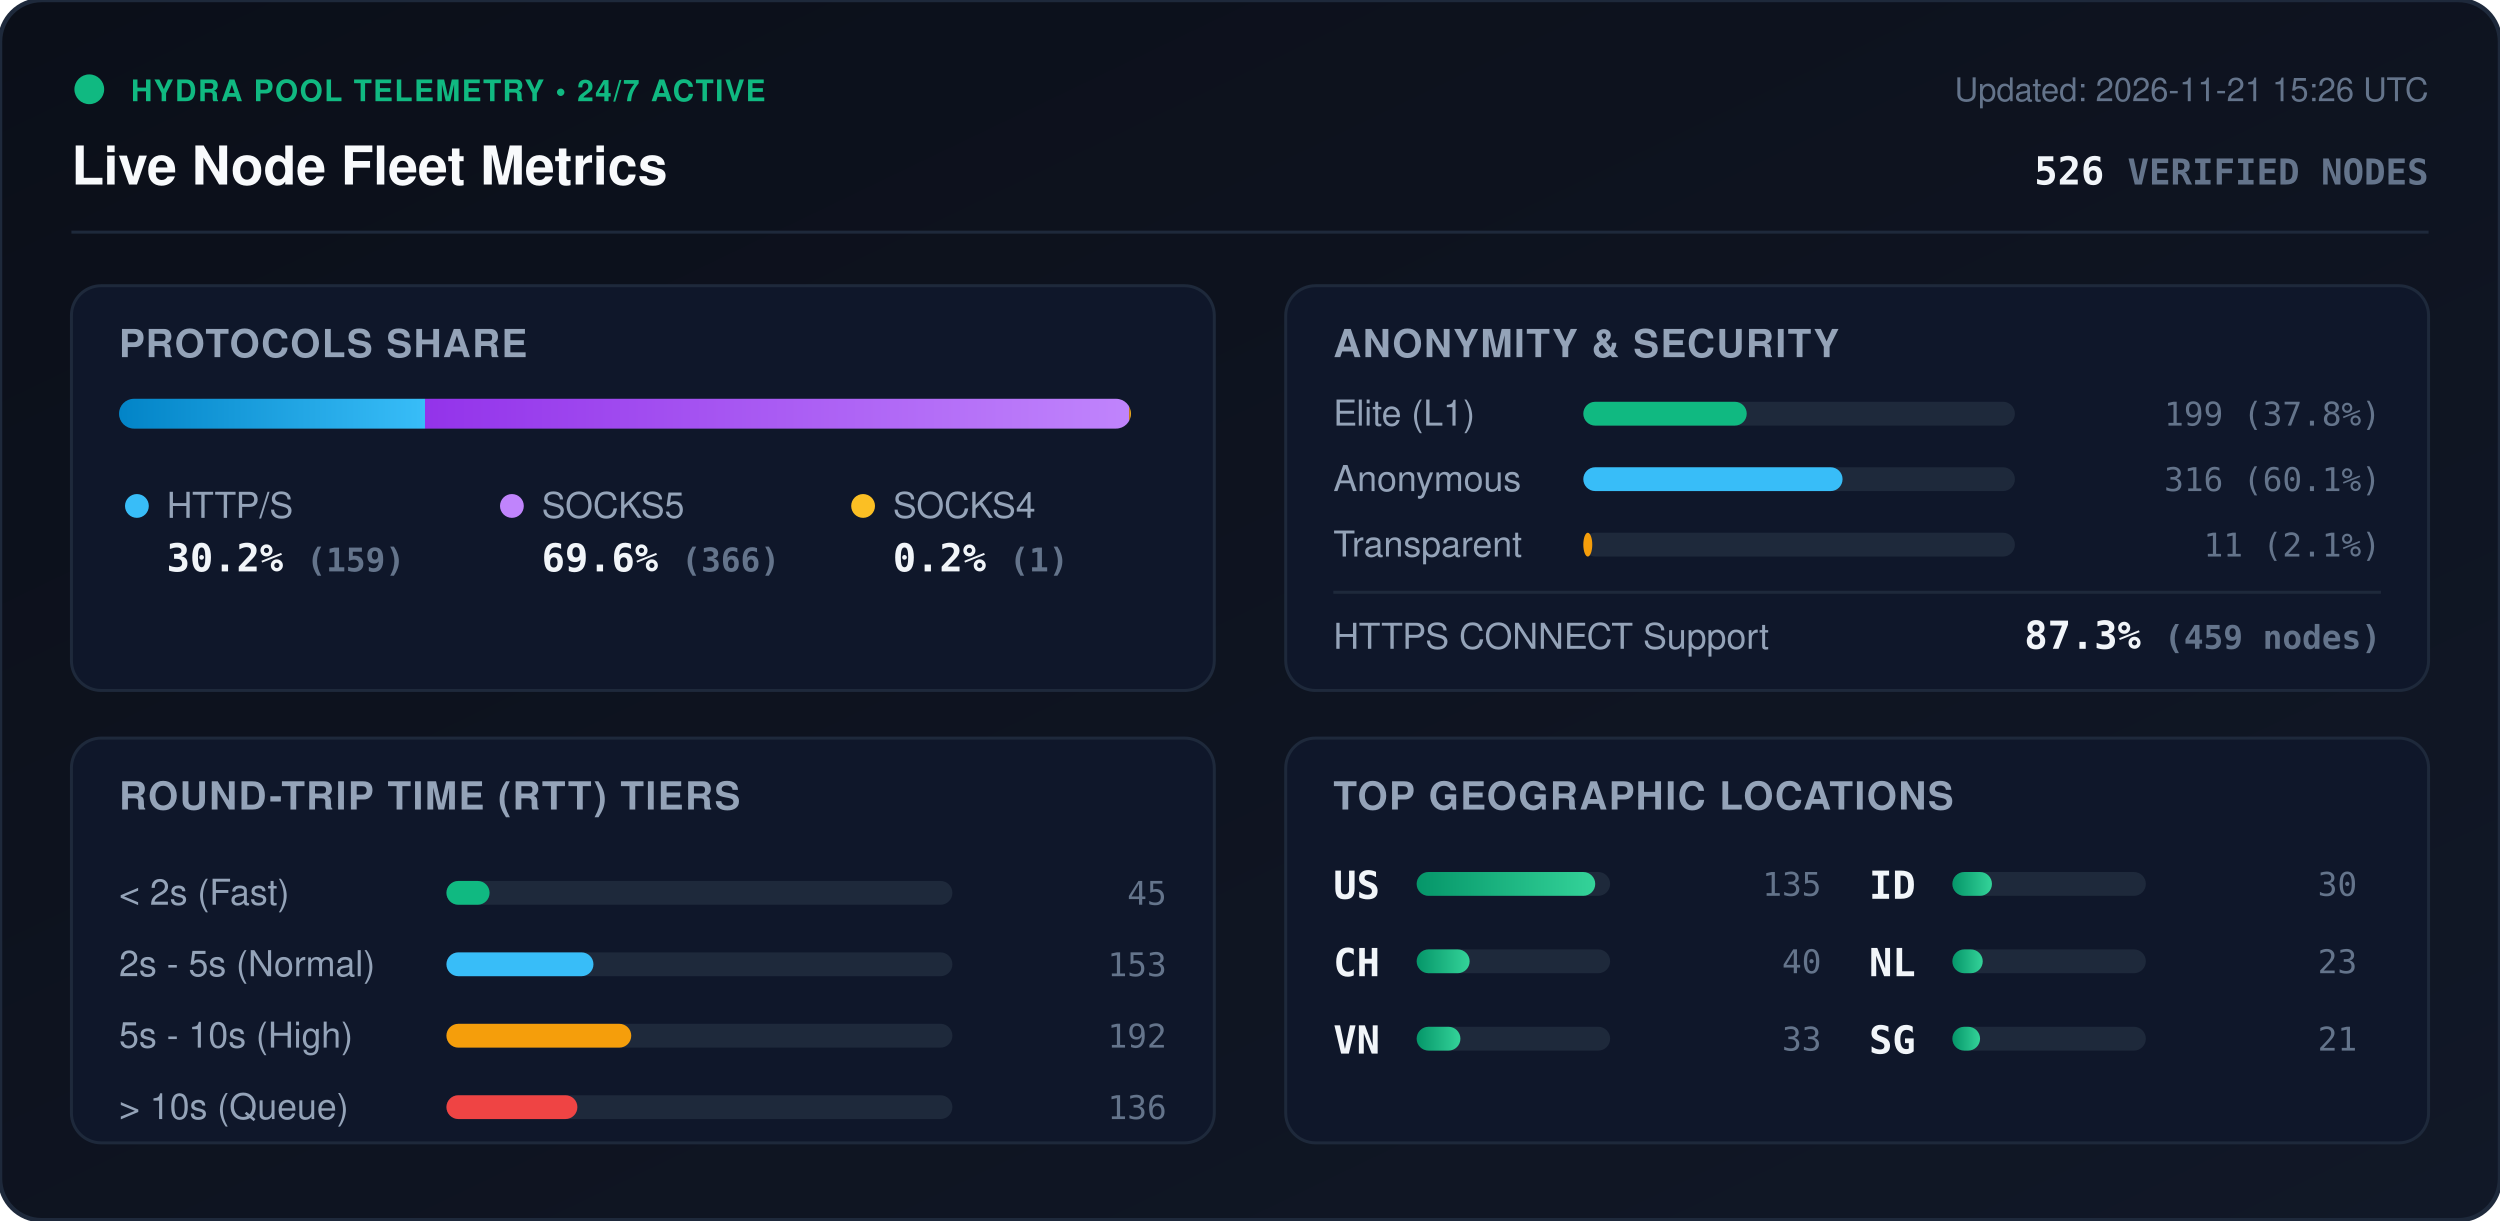
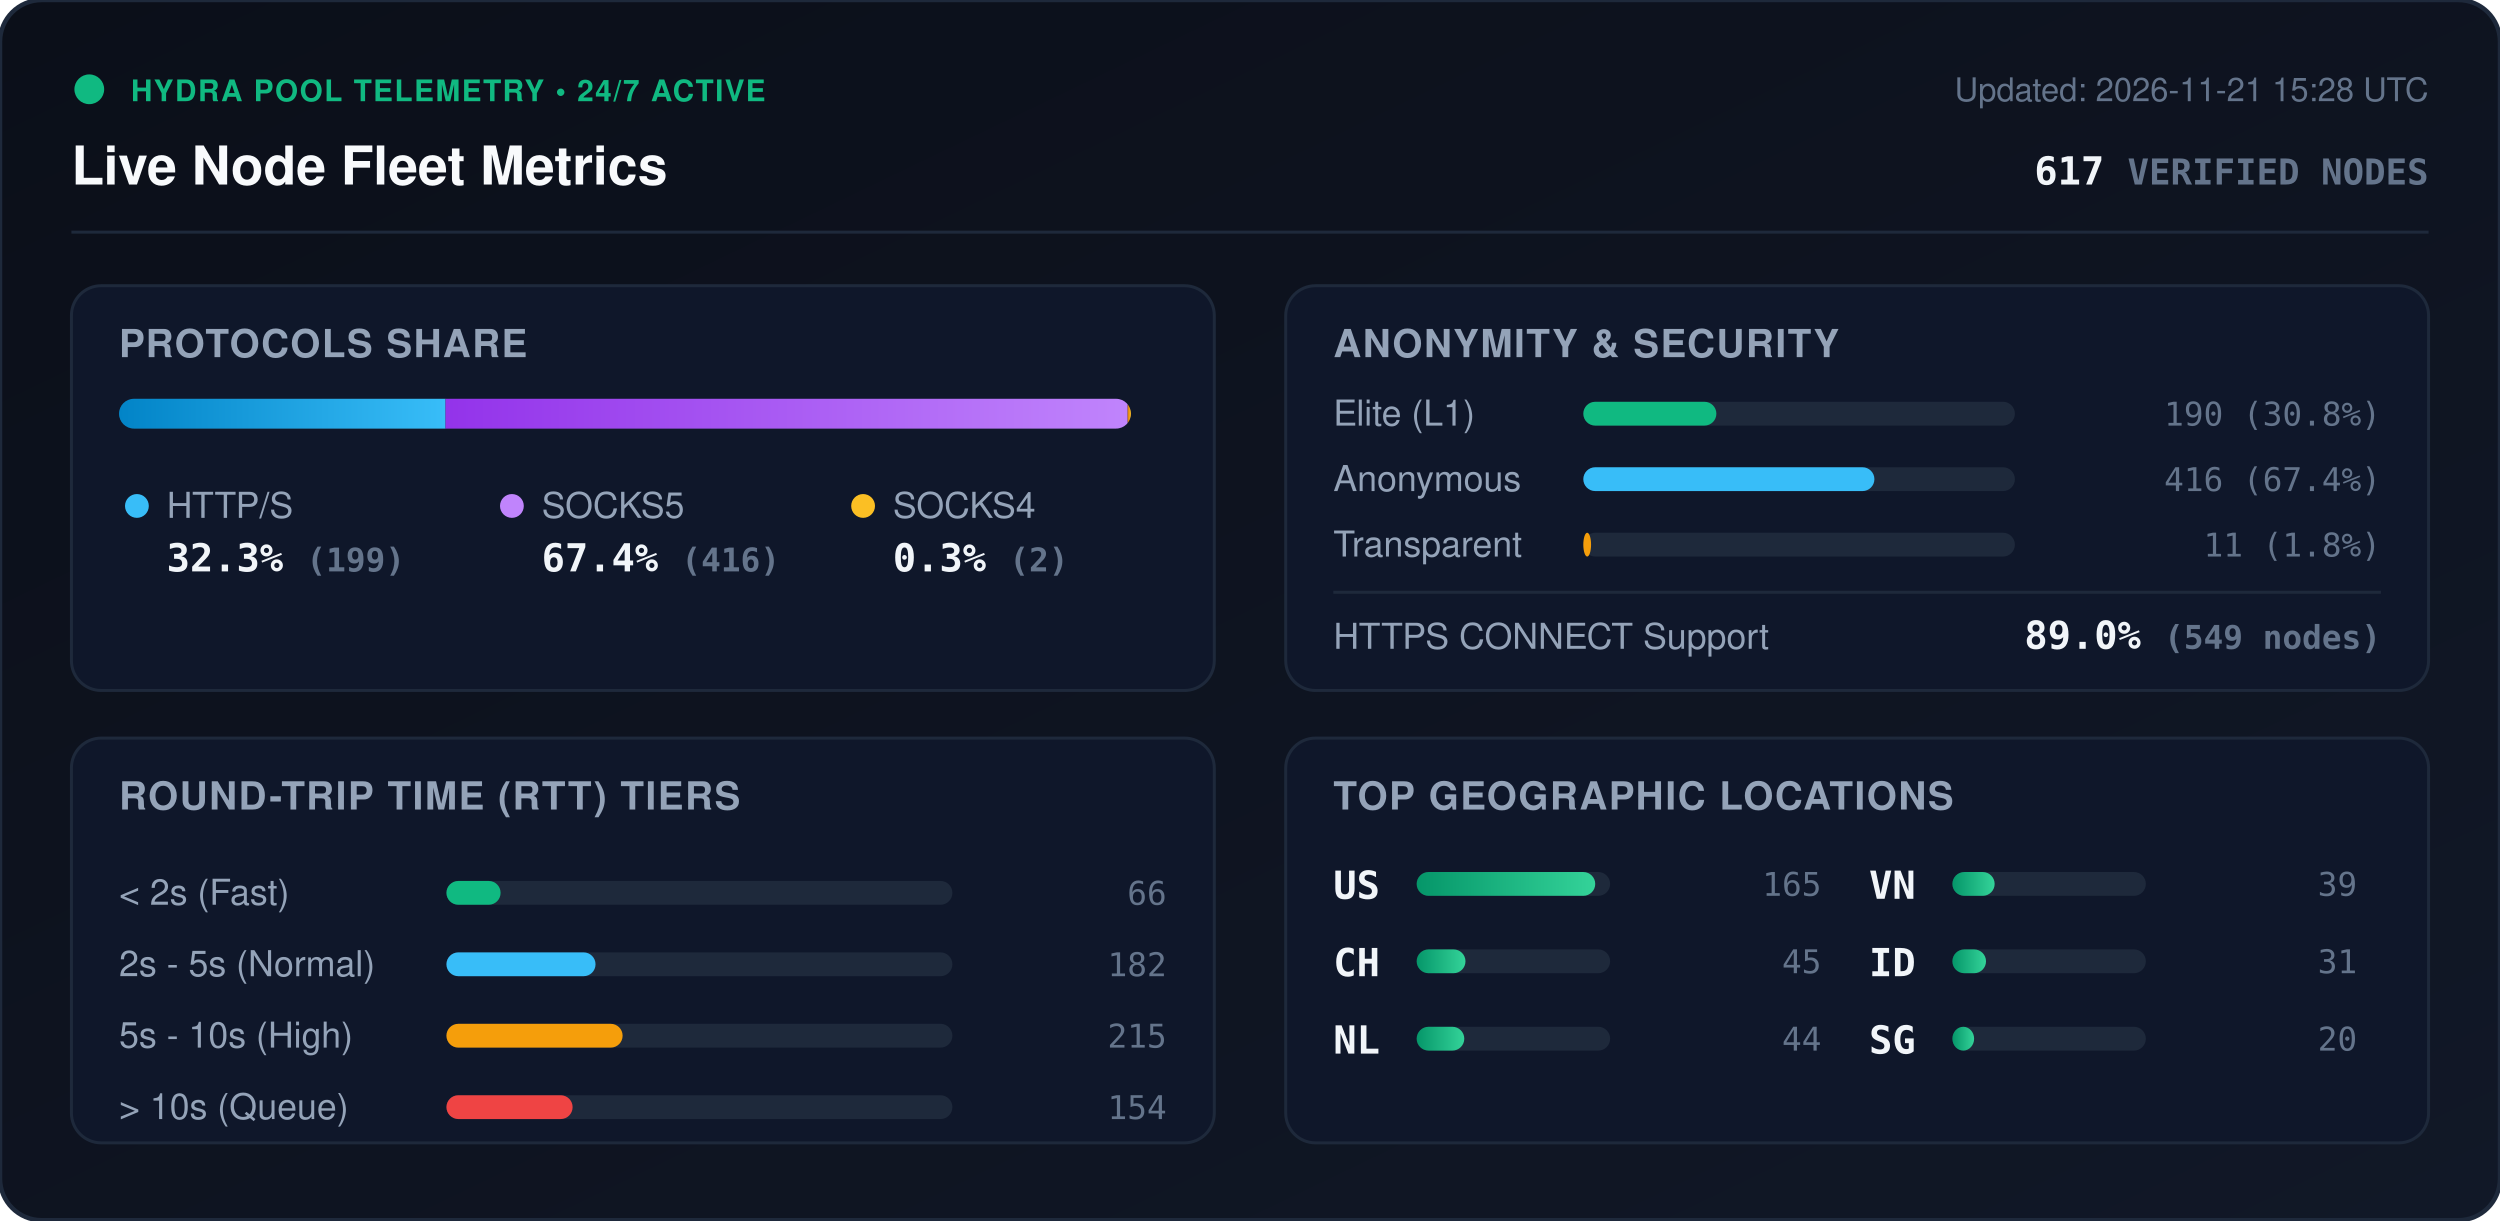
<svg xmlns="http://www.w3.org/2000/svg" viewBox="0 0 840 410" width="840" height="410" style="max-width: 100%; height: auto;">
  <defs>
    <linearGradient id="bg" x1="0%" y1="0%" x2="100%" y2="100%">
      <stop offset="0%" stop-color="#0b0f19" />
      <stop offset="100%" stop-color="#111827" />
    </linearGradient>
    <linearGradient id="bar-http" x1="0%" y1="0%" x2="100%" y2="0%">
      <stop offset="0%" stop-color="#0284c7" />
      <stop offset="100%" stop-color="#38bdf8" />
    </linearGradient>
    <linearGradient id="bar-socks5" x1="0%" y1="0%" x2="100%" y2="0%">
      <stop offset="0%" stop-color="#9333ea" />
      <stop offset="100%" stop-color="#c084fc" />
    </linearGradient>
    <linearGradient id="bar-socks4" x1="0%" y1="0%" x2="100%" y2="0%">
      <stop offset="0%" stop-color="#d97706" />
      <stop offset="100%" stop-color="#fbbf24" />
    </linearGradient>
    <linearGradient id="bar-green" x1="0%" y1="0%" x2="100%" y2="0%">
      <stop offset="0%" stop-color="#059669" />
      <stop offset="100%" stop-color="#34d399" />
    </linearGradient>
    <clipPath id="prog-track-clip">
      <rect width="340.0" height="10" rx="5" />
    </clipPath>
    <style>
      .title { font: 700 18px -apple-system, BlinkMacSystemFont, 'Segoe UI', Helvetica, Arial, sans-serif; fill: #f8fafc; }
      .sub { font: 500 11px -apple-system, BlinkMacSystemFont, 'Segoe UI', Helvetica, Arial, sans-serif; fill: #64748b; }
      .section-hdr { font: 600 13px -apple-system, BlinkMacSystemFont, 'Segoe UI', Helvetica, Arial, sans-serif; fill: #94a3b8; letter-spacing: 0.5px; }
      .metric-val { font: 700 13px -apple-system, BlinkMacSystemFont, 'Segoe UI', Helvetica, Arial, sans-serif; fill: #f1f5f9; }
      .metric-lbl { font: 500 12px -apple-system, BlinkMacSystemFont, 'Segoe UI', Helvetica, Arial, sans-serif; fill: #94a3b8; }
      .badge-txt { font: 700 10px -apple-system, BlinkMacSystemFont, 'Segoe UI', Helvetica, Arial, sans-serif; fill: #10b981; letter-spacing: 0.5px; }
      .mono { font-family: ui-monospace, SFMono-Regular, Menlo, Monaco, Consolas, monospace; }
      .pulse { animation: beacon 2s infinite ease-in-out; }
      @keyframes beacon { 0%, 100% { opacity: 1; } 50% { opacity: 0.35; } }
    </style>
  </defs>
  <rect width="840" height="410" rx="14" fill="url(#bg)" stroke="#1e293b" stroke-width="1.5" />
  <g transform="translate(24, 24)">
    <circle cx="6" cy="6" r="5" fill="#10b981" class="pulse" />
    <text x="20" y="10" class="badge-txt">HYDRA POOL TELEMETRY • 24/7 ACTIVE</text>
    <text x="0" y="38" class="title">Live Node Fleet Metrics</text>
-     <text x="792" y="10" text-anchor="end" class="sub">Updated: 2026-11-21 15:26 UTC</text>
-     <text x="792" y="38" text-anchor="end" class="metric-val mono" fill="#38bdf8">526 <tspan font-size="12" fill="#64748b">VERIFIED NODES</tspan>
+     <text x="792" y="10" text-anchor="end" class="sub">Updated: 2026-11-21 15:28 UTC</text>
+     <text x="792" y="38" text-anchor="end" class="metric-val mono" fill="#38bdf8">617 <tspan font-size="12" fill="#64748b">VERIFIED NODES</tspan>
    </text>
  </g>
  <line x1="24" y1="78" x2="816" y2="78" stroke="#1e293b" stroke-width="1" />
  <g transform="translate(24, 96)">
    <rect width="384" height="136" rx="10" fill="#0f172a" stroke="#1e293b" />
    <text x="16" y="24" class="section-hdr">PROTOCOLS SHARE</text>
    <g transform="translate(16, 38)">
      <rect width="340.0" height="10" rx="5" fill="#1e293b" />
      <g clip-path="url(#prog-track-clip)">
-         <rect x="0" width="102.8" height="10" fill="url(#bar-http)" />
-         <rect x="102.8" width="236.6" height="10" fill="url(#bar-socks5)" />
-         <rect x="339.4" width="0.6" height="10" fill="url(#bar-socks4)" />
+         <rect x="0" width="109.7" height="10" fill="url(#bar-http)" />
+         <rect x="109.7" width="229.2" height="10" fill="url(#bar-socks5)" />
+         <rect x="338.9" width="1.1" height="10" fill="url(#bar-socks4)" />
      </g>
    </g>
    <g transform="translate(16, 68)">
      <circle cx="6" cy="6" r="4" fill="#38bdf8" />
      <text x="16" y="10" class="metric-lbl">HTTP/S</text>
-       <text x="16" y="28" class="metric-val mono">30.2% <tspan font-size="11" fill="#64748b">(159)</tspan>
+       <text x="16" y="28" class="metric-val mono">32.3% <tspan font-size="11" fill="#64748b">(199)</tspan>
      </text>
      <circle cx="132" cy="6" r="4" fill="#c084fc" />
      <text x="142" y="10" class="metric-lbl">SOCKS5</text>
-       <text x="142" y="28" class="metric-val mono">69.6% <tspan font-size="11" fill="#64748b">(366)</tspan>
+       <text x="142" y="28" class="metric-val mono">67.4% <tspan font-size="11" fill="#64748b">(416)</tspan>
      </text>
      <circle cx="250" cy="6" r="4" fill="#fbbf24" />
      <text x="260" y="10" class="metric-lbl">SOCKS4</text>
-       <text x="260" y="28" class="metric-val mono">0.2% <tspan font-size="11" fill="#64748b">(1)</tspan>
+       <text x="260" y="28" class="metric-val mono">0.3% <tspan font-size="11" fill="#64748b">(2)</tspan>
      </text>
    </g>
  </g>
  <g transform="translate(432, 96)">
    <rect width="384" height="136" rx="10" fill="#0f172a" stroke="#1e293b" />
    <text x="16" y="24" class="section-hdr">ANONYMITY &amp; SECURITY</text>
    <text x="16" y="47" class="metric-lbl">Elite (L1)</text>
    <rect x="100" y="39" width="145.0" height="8" rx="4" fill="#1e293b" />
-     <rect x="100" y="39" width="54.9" height="8" rx="4" fill="#10b981" />
-     <text x="368" y="47" text-anchor="end" class="mono sub" fill="#e2e8f0">199 (37.8%)</text>
+     <rect x="100" y="39" width="44.7" height="8" rx="4" fill="#10b981" />
+     <text x="368" y="47" text-anchor="end" class="mono sub" fill="#e2e8f0">190 (30.8%)</text>
    <text x="16" y="69" class="metric-lbl">Anonymous</text>
    <rect x="100" y="61" width="145.0" height="8" rx="4" fill="#1e293b" />
-     <rect x="100" y="61" width="87.1" height="8" rx="4" fill="#38bdf8" />
-     <text x="368" y="69" text-anchor="end" class="mono sub" fill="#e2e8f0">316 (60.1%)</text>
+     <rect x="100" y="61" width="97.8" height="8" rx="4" fill="#38bdf8" />
+     <text x="368" y="69" text-anchor="end" class="mono sub" fill="#e2e8f0">416 (67.4%)</text>
    <text x="16" y="91" class="metric-lbl">Transparent</text>
    <rect x="100" y="83" width="145.0" height="8" rx="4" fill="#1e293b" />
-     <rect x="100" y="83" width="3.0" height="8" rx="4" fill="#f59e0b" />
-     <text x="368" y="91" text-anchor="end" class="mono sub" fill="#e2e8f0">11 (2.1%)</text>
+     <rect x="100" y="83" width="2.6" height="8" rx="4" fill="#f59e0b" />
+     <text x="368" y="91" text-anchor="end" class="mono sub" fill="#e2e8f0">11 (1.8%)</text>
    <line x1="16" y1="103" x2="368" y2="103" stroke="#1e293b" stroke-width="1" />
    <text x="16" y="122" class="metric-lbl">HTTPS CONNECT Support</text>
-     <text x="368" y="122" text-anchor="end" class="metric-val mono" fill="#34d399">87.3% <tspan font-size="11" fill="#64748b">(459 nodes)</tspan>
+     <text x="368" y="122" text-anchor="end" class="metric-val mono" fill="#34d399">89.0% <tspan font-size="11" fill="#64748b">(549 nodes)</tspan>
    </text>
  </g>
  <g transform="translate(24, 248)">
    <rect width="384" height="136" rx="10" fill="#0f172a" stroke="#1e293b" />
    <text x="16" y="24" class="section-hdr">ROUND-TRIP TIME (RTT) TIERS</text>
    <g transform="translate(16, 42)">
      <text x="0" y="14" class="metric-lbl">&lt; 2s (Fast)</text>
      <rect x="110" y="6" width="170" height="8" rx="4" fill="#1e293b" />
-       <rect x="110" y="6" width="14.5" height="8" rx="4" fill="#10b981" />
-       <text x="352" y="14" text-anchor="end" class="mono sub">45</text>
+       <rect x="110" y="6" width="18.2" height="8" rx="4" fill="#10b981" />
+       <text x="352" y="14" text-anchor="end" class="mono sub">66</text>
      <text x="0" y="38" class="metric-lbl">2s - 5s (Normal)</text>
      <rect x="110" y="30" width="170" height="8" rx="4" fill="#1e293b" />
-       <rect x="110" y="30" width="49.4" height="8" rx="4" fill="#38bdf8" />
-       <text x="352" y="38" text-anchor="end" class="mono sub">153</text>
+       <rect x="110" y="30" width="50.1" height="8" rx="4" fill="#38bdf8" />
+       <text x="352" y="38" text-anchor="end" class="mono sub">182</text>
      <text x="0" y="62" class="metric-lbl">5s - 10s (High)</text>
      <rect x="110" y="54" width="170" height="8" rx="4" fill="#1e293b" />
-       <rect x="110" y="54" width="62.1" height="8" rx="4" fill="#f59e0b" />
-       <text x="352" y="62" text-anchor="end" class="mono sub">192</text>
+       <rect x="110" y="54" width="59.2" height="8" rx="4" fill="#f59e0b" />
+       <text x="352" y="62" text-anchor="end" class="mono sub">215</text>
      <text x="0" y="86" class="metric-lbl">&gt; 10s (Queue)</text>
      <rect x="110" y="78" width="170" height="8" rx="4" fill="#1e293b" />
-       <rect x="110" y="78" width="44.0" height="8" rx="4" fill="#ef4444" />
-       <text x="352" y="86" text-anchor="end" class="mono sub">136</text>
+       <rect x="110" y="78" width="42.4" height="8" rx="4" fill="#ef4444" />
+       <text x="352" y="86" text-anchor="end" class="mono sub">154</text>
    </g>
  </g>
  <g transform="translate(432, 248)">
    <rect width="384" height="136" rx="10" fill="#0f172a" stroke="#1e293b" />
    <text x="16" y="24" class="section-hdr">TOP GEOGRAPHIC LOCATIONS</text>
    <g transform="translate(16, 42)">
      <g transform="translate(0, 0)">
        <text x="0" y="12" class="mono metric-val" font-size="12">US</text>
        <rect x="28" y="3" width="65" height="8" rx="4" fill="#1e293b" />
        <rect x="28" y="3" width="60.0" height="8" rx="4" fill="url(#bar-green)" />
-         <text x="164" y="11" text-anchor="end" class="mono sub">135</text>
+         <text x="164" y="11" text-anchor="end" class="mono sub">165</text>
      </g>
      <g transform="translate(0, 26)">
        <text x="0" y="12" class="mono metric-val" font-size="12">CH</text>
        <rect x="28" y="3" width="65" height="8" rx="4" fill="#1e293b" />
-         <rect x="28" y="3" width="17.8" height="8" rx="4" fill="url(#bar-green)" />
-         <text x="164" y="11" text-anchor="end" class="mono sub">40</text>
+         <rect x="28" y="3" width="16.4" height="8" rx="4" fill="url(#bar-green)" />
+         <text x="164" y="11" text-anchor="end" class="mono sub">45</text>
      </g>
      <g transform="translate(0, 52)">
+         <text x="0" y="12" class="mono metric-val" font-size="12">NL</text>
+         <rect x="28" y="3" width="65" height="8" rx="4" fill="#1e293b" />
+         <rect x="28" y="3" width="16.0" height="8" rx="4" fill="url(#bar-green)" />
+         <text x="164" y="11" text-anchor="end" class="mono sub">44</text>
+       </g>
+       <g transform="translate(180, 0)">
        <text x="0" y="12" class="mono metric-val" font-size="12">VN</text>
        <rect x="28" y="3" width="65" height="8" rx="4" fill="#1e293b" />
-         <rect x="28" y="3" width="14.7" height="8" rx="4" fill="url(#bar-green)" />
-         <text x="164" y="11" text-anchor="end" class="mono sub">33</text>
+         <rect x="28" y="3" width="14.2" height="8" rx="4" fill="url(#bar-green)" />
+         <text x="164" y="11" text-anchor="end" class="mono sub">39</text>
      </g>
-       <g transform="translate(180, 0)">
+       <g transform="translate(180, 26)">
        <text x="0" y="12" class="mono metric-val" font-size="12">ID</text>
        <rect x="28" y="3" width="65" height="8" rx="4" fill="#1e293b" />
-         <rect x="28" y="3" width="13.3" height="8" rx="4" fill="url(#bar-green)" />
-         <text x="164" y="11" text-anchor="end" class="mono sub">30</text>
-       </g>
-       <g transform="translate(180, 26)">
-         <text x="0" y="12" class="mono metric-val" font-size="12">NL</text>
-         <rect x="28" y="3" width="65" height="8" rx="4" fill="#1e293b" />
-         <rect x="28" y="3" width="10.2" height="8" rx="4" fill="url(#bar-green)" />
-         <text x="164" y="11" text-anchor="end" class="mono sub">23</text>
+         <rect x="28" y="3" width="11.3" height="8" rx="4" fill="url(#bar-green)" />
+         <text x="164" y="11" text-anchor="end" class="mono sub">31</text>
      </g>
      <g transform="translate(180, 52)">
        <text x="0" y="12" class="mono metric-val" font-size="12">SG</text>
        <rect x="28" y="3" width="65" height="8" rx="4" fill="#1e293b" />
-         <rect x="28" y="3" width="9.3" height="8" rx="4" fill="url(#bar-green)" />
-         <text x="164" y="11" text-anchor="end" class="mono sub">21</text>
+         <rect x="28" y="3" width="7.3" height="8" rx="4" fill="url(#bar-green)" />
+         <text x="164" y="11" text-anchor="end" class="mono sub">20</text>
      </g>
    </g>
  </g>
</svg>
